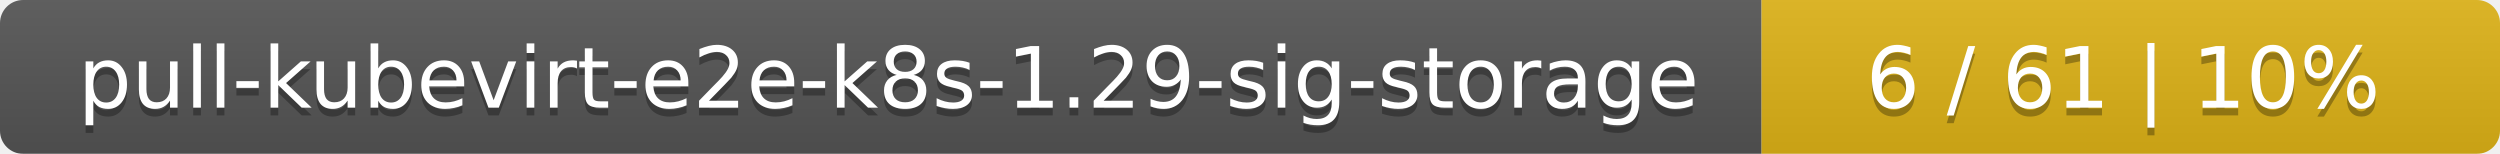
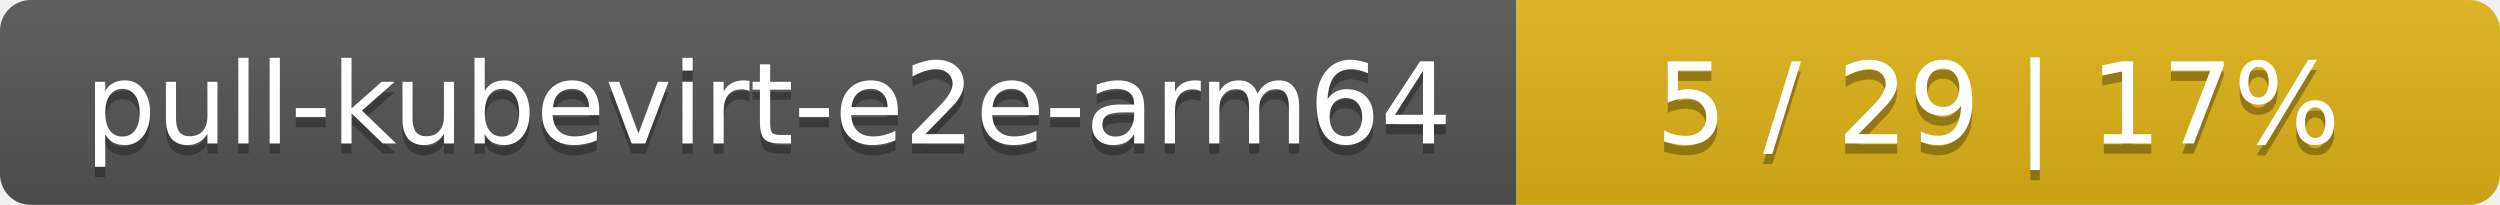
- <svg xmlns="http://www.w3.org/2000/svg" width="325" height="20">
+ <svg xmlns="http://www.w3.org/2000/svg" width="244" height="20">
  <linearGradient id="smooth" x2="0" y2="100%">
    <stop offset="0" stop-color="#bbb" stop-opacity=".1" />
    <stop offset="1" stop-opacity=".1" />
  </linearGradient>
  <mask id="round">
-     <rect width="325" height="20" rx="3" fill="#fff" />
+     <rect width="244" height="20" rx="3" fill="#fff" />
  </mask>
  <g mask="url(#round)">
-     <rect width="229" height="20" fill="#555" />
-     <rect x="229" width="96" height="20" fill="#dfb317" />
-     <rect width="325" height="20" fill="url(#smooth)" />
+     <rect width="148" height="20" fill="#555" />
+     <rect x="148" width="96" height="20" fill="#dfb317" />
+     <rect width="244" height="20" fill="url(#smooth)" />
  </g>
  <g fill="#fff" text-anchor="middle" font-family="DejaVu Sans,Verdana,Geneva,sans-serif" font-size="11">
-     <text x="115.5" y="15" fill="#010101" fill-opacity=".3">pull-kubevirt-e2e-k8s-1.29-sig-storage</text>
-     <text x="115.5" y="14">pull-kubevirt-e2e-k8s-1.29-sig-storage</text>
-     <text x="276" y="15" fill="#010101" fill-opacity=".3">6 / 61    |    10%</text>
-     <text x="276" y="14">6 / 61    |    10%</text>
+     <text x="75" y="15" fill="#010101" fill-opacity=".3">pull-kubevirt-e2e-arm64</text>
+     <text x="75" y="14">pull-kubevirt-e2e-arm64</text>
+     <text x="195" y="15" fill="#010101" fill-opacity=".3">5 / 29    |    17%</text>
+     <text x="195" y="14">5 / 29    |    17%</text>
  </g>
</svg>
